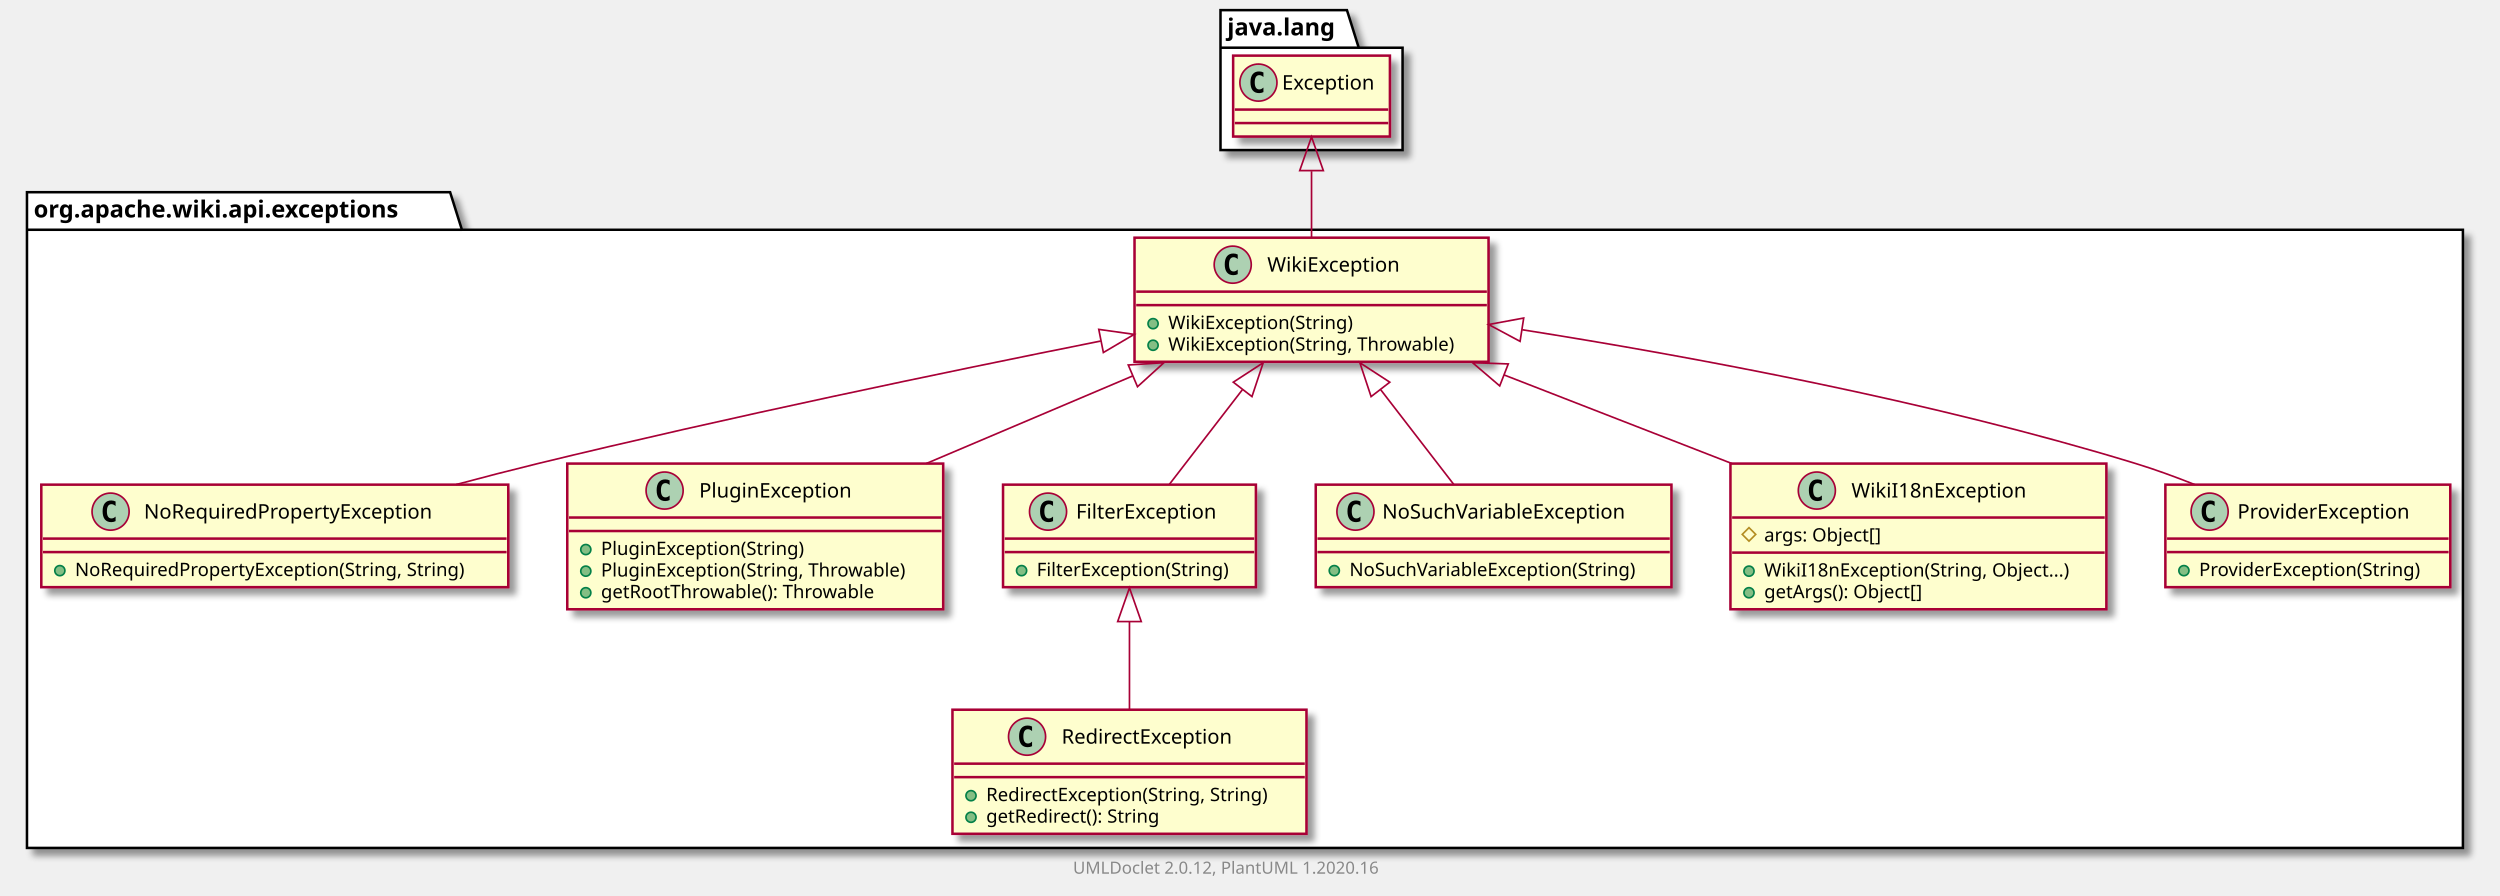
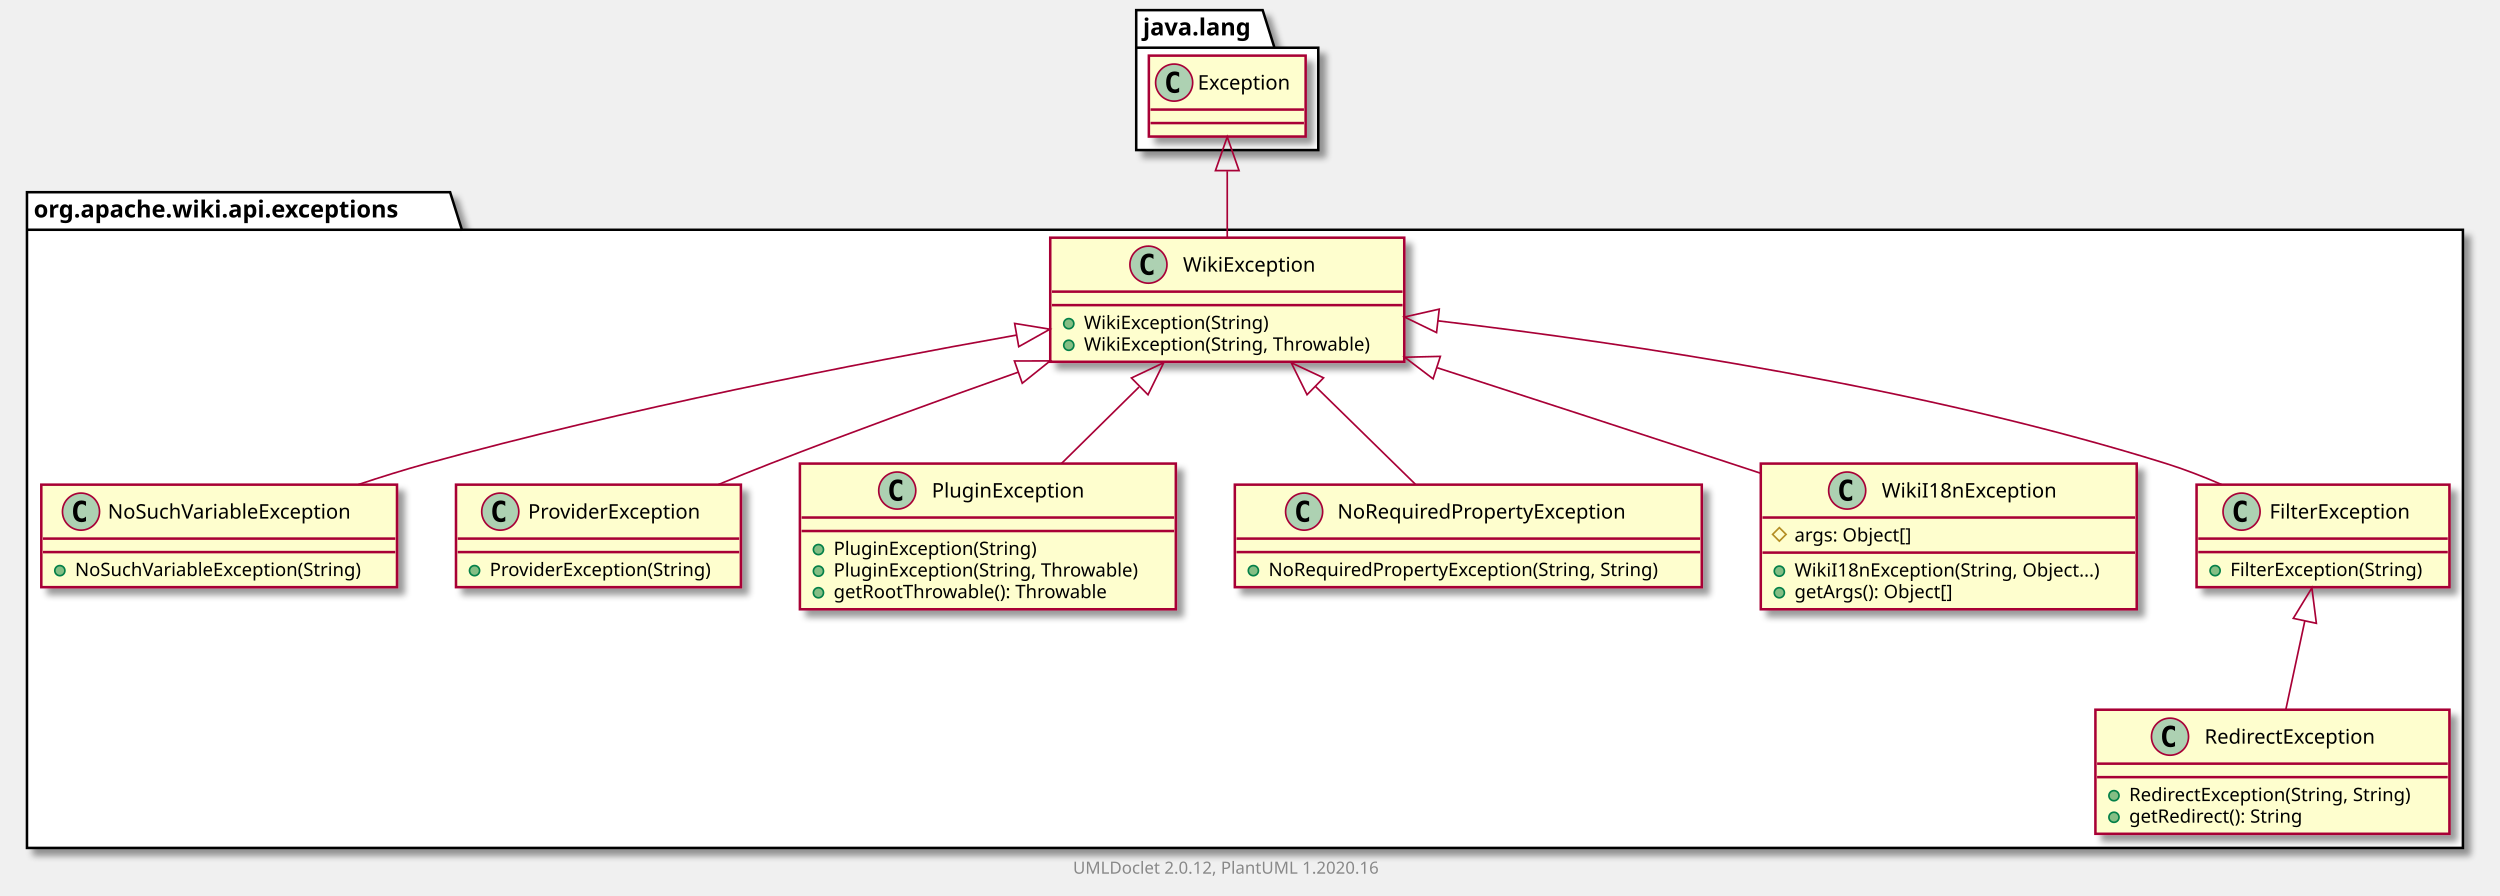
<svg xmlns="http://www.w3.org/2000/svg" xmlns:xlink="http://www.w3.org/1999/xlink" contentScriptType="application/ecmascript" contentStyleType="text/css" height="531px" preserveAspectRatio="none" style="width:1483px;height:531px;" version="1.1" viewBox="0 0 1483 531" width="1483px" zoomAndPan="magnify">
  <defs>
-     <filter height="300%" id="fogzl9zafq8p2" width="300%" x="-1" y="-1">
+     <filter height="300%" id="f1qqiyu8389dva" width="300%" x="-1" y="-1">
      <feGaussianBlur result="blurOut" stdDeviation="2.0" />
      <feColorMatrix in="blurOut" result="blurOut2" type="matrix" values="0 0 0 0 0 0 0 0 0 0 0 0 0 0 0 0 0 0 .4 0" />
      <feOffset dx="4.0" dy="4.0" in="blurOut2" result="blurOut3" />
      <feBlend in="SourceGraphic" in2="blurOut3" mode="normal" />
    </filter>
  </defs>
  <g>
-     <polygon fill="#FFFFFF" filter="url(#fogzl9zafq8p2)" points="16,114,267,114,274,136.297,1461,136.297,1461,503,16,503,16,114" style="stroke: #000000; stroke-width: 1.5;" />
+     <polygon fill="#FFFFFF" filter="url(#f1qqiyu8389dva)" points="16,114,267,114,274,136.297,1461,136.297,1461,503,16,503,16,114" style="stroke: #000000; stroke-width: 1.5;" />
    <line style="stroke: #000000; stroke-width: 1.5;" x1="16" x2="274" y1="136.297" y2="136.297" />
    <text fill="#000000" font-family="sans-serif" font-size="14" font-weight="bold" lengthAdjust="spacingAndGlyphs" textLength="245" x="20" y="128.995">org.apache.wiki.api.exceptions</text>
-     <polygon fill="#FFFFFF" filter="url(#fogzl9zafq8p2)" points="724,6,799,6,806,28.297,832,28.297,832,89,724,89,724,6" style="stroke: #000000; stroke-width: 1.5;" />
-     <line style="stroke: #000000; stroke-width: 1.5;" x1="724" x2="806" y1="28.297" y2="28.297" />
-     <text fill="#000000" font-family="sans-serif" font-size="14" font-weight="bold" lengthAdjust="spacingAndGlyphs" textLength="69" x="728" y="20.995">java.lang</text>
-     <a href="NoRequiredPropertyException.html" target="_top" title="NoRequiredPropertyException.html" xlink:actuate="onRequest" xlink:href="NoRequiredPropertyException.html" xlink:show="new" xlink:title="NoRequiredPropertyException.html" xlink:type="simple">
-       <rect codeLine="3" fill="#FEFECE" filter="url(#fogzl9zafq8p2)" height="60.805" id="org.apache.wiki.api.exceptions.NoRequiredPropertyException" style="stroke: #A80036; stroke-width: 1.5;" width="277" x="24.5" y="287.5" />
-       <ellipse cx="65.6" cy="303.5" fill="#ADD1B2" rx="11" ry="11" style="stroke: #A80036; stroke-width: 1.0;" />
-       <path d="M68.569,309.141 Q67.991,309.438 67.35,309.578 Q66.709,309.734 66.006,309.734 Q63.506,309.734 62.178,308.094 Q60.866,306.438 60.866,303.312 Q60.866,300.188 62.178,298.531 Q63.506,296.875 66.006,296.875 Q66.709,296.875 67.35,297.031 Q68.006,297.188 68.569,297.484 L68.569,300.203 Q67.944,299.625 67.35,299.359 Q66.756,299.078 66.131,299.078 Q64.787,299.078 64.1,300.156 Q63.413,301.219 63.413,303.312 Q63.413,305.406 64.1,306.484 Q64.787,307.547 66.131,307.547 Q66.756,307.547 67.35,307.281 Q67.944,307 68.569,306.422 L68.569,309.141 Z " />
-       <text fill="#000000" font-family="sans-serif" font-size="12" lengthAdjust="spacingAndGlyphs" textLength="187" x="85.4" y="307.654">NoRequiredPropertyException</text>
-       <line style="stroke: #A80036; stroke-width: 1.5;" x1="25.5" x2="300.5" y1="319.5" y2="319.5" />
-       <line style="stroke: #A80036; stroke-width: 1.5;" x1="25.5" x2="300.5" y1="327.5" y2="327.5" />
+     <polygon fill="#FFFFFF" filter="url(#f1qqiyu8389dva)" points="674,6,749,6,756,28.297,782,28.297,782,89,674,89,674,6" style="stroke: #000000; stroke-width: 1.5;" />
+     <line style="stroke: #000000; stroke-width: 1.5;" x1="674" x2="756" y1="28.297" y2="28.297" />
+     <text fill="#000000" font-family="sans-serif" font-size="14" font-weight="bold" lengthAdjust="spacingAndGlyphs" textLength="69" x="678" y="20.995">java.lang</text>
+     <a href="NoSuchVariableException.html" target="_top" title="NoSuchVariableException.html" xlink:actuate="onRequest" xlink:href="NoSuchVariableException.html" xlink:show="new" xlink:title="NoSuchVariableException.html" xlink:type="simple">
+       <rect codeLine="3" fill="#FEFECE" filter="url(#f1qqiyu8389dva)" height="60.805" id="org.apache.wiki.api.exceptions.NoSuchVariableException" style="stroke: #A80036; stroke-width: 1.5;" width="211" x="24.5" y="287.5" />
+       <ellipse cx="48.05" cy="303.5" fill="#ADD1B2" rx="11" ry="11" style="stroke: #A80036; stroke-width: 1.0;" />
+       <path d="M51.019,309.141 Q50.441,309.438 49.8,309.578 Q49.159,309.734 48.456,309.734 Q45.956,309.734 44.628,308.094 Q43.316,306.438 43.316,303.312 Q43.316,300.188 44.628,298.531 Q45.956,296.875 48.456,296.875 Q49.159,296.875 49.8,297.031 Q50.456,297.188 51.019,297.484 L51.019,300.203 Q50.394,299.625 49.8,299.359 Q49.206,299.078 48.581,299.078 Q47.237,299.078 46.55,300.156 Q45.862,301.219 45.862,303.312 Q45.862,305.406 46.55,306.484 Q47.237,307.547 48.581,307.547 Q49.206,307.547 49.8,307.281 Q50.394,307 51.019,306.422 L51.019,309.141 Z " />
+       <text fill="#000000" font-family="sans-serif" font-size="12" lengthAdjust="spacingAndGlyphs" textLength="160" x="63.95" y="307.654">NoSuchVariableException</text>
+       <line style="stroke: #A80036; stroke-width: 1.5;" x1="25.5" x2="234.5" y1="319.5" y2="319.5" />
+       <line style="stroke: #A80036; stroke-width: 1.5;" x1="25.5" x2="234.5" y1="327.5" y2="327.5" />
      <ellipse cx="35.5" cy="338.5" fill="#84BE84" rx="3" ry="3" style="stroke: #038048; stroke-width: 1.0;" />
-       <text fill="#000000" font-family="sans-serif" font-size="11" lengthAdjust="spacingAndGlyphs" textLength="251" x="44.5" y="341.71">NoRequiredPropertyException(String, String)</text>
+       <text fill="#000000" font-family="sans-serif" font-size="11" lengthAdjust="spacingAndGlyphs" textLength="185" x="44.5" y="341.71">NoSuchVariableException(String)</text>
    </a>
    <a href="WikiException.html" target="_top" title="WikiException.html" xlink:actuate="onRequest" xlink:href="WikiException.html" xlink:show="new" xlink:title="WikiException.html" xlink:type="simple">
-       <rect codeLine="7" fill="#FEFECE" filter="url(#fogzl9zafq8p2)" height="73.609" id="org.apache.wiki.api.exceptions.WikiException" style="stroke: #A80036; stroke-width: 1.5;" width="210" x="673" y="141" />
-       <ellipse cx="731.25" cy="157" fill="#ADD1B2" rx="11" ry="11" style="stroke: #A80036; stroke-width: 1.0;" />
-       <path d="M734.219,162.641 Q733.641,162.938 733,163.078 Q732.359,163.234 731.656,163.234 Q729.156,163.234 727.828,161.594 Q726.516,159.938 726.516,156.812 Q726.516,153.688 727.828,152.031 Q729.156,150.375 731.656,150.375 Q732.359,150.375 733,150.531 Q733.656,150.688 734.219,150.984 L734.219,153.703 Q733.594,153.125 733,152.859 Q732.406,152.578 731.781,152.578 Q730.438,152.578 729.75,153.656 Q729.062,154.719 729.062,156.812 Q729.062,158.906 729.75,159.984 Q730.438,161.047 731.781,161.047 Q732.406,161.047 733,160.781 Q733.594,160.5 734.219,159.922 L734.219,162.641 Z " />
-       <text fill="#000000" font-family="sans-serif" font-size="12" lengthAdjust="spacingAndGlyphs" textLength="85" x="751.75" y="161.154">WikiException</text>
-       <line style="stroke: #A80036; stroke-width: 1.5;" x1="674" x2="882" y1="173" y2="173" />
-       <line style="stroke: #A80036; stroke-width: 1.5;" x1="674" x2="882" y1="181" y2="181" />
-       <ellipse cx="684" cy="192" fill="#84BE84" rx="3" ry="3" style="stroke: #038048; stroke-width: 1.0;" />
-       <text fill="#000000" font-family="sans-serif" font-size="11" lengthAdjust="spacingAndGlyphs" textLength="117" x="693" y="195.21">WikiException(String)</text>
-       <ellipse cx="684" cy="204.805" fill="#84BE84" rx="3" ry="3" style="stroke: #038048; stroke-width: 1.0;" />
-       <text fill="#000000" font-family="sans-serif" font-size="11" lengthAdjust="spacingAndGlyphs" textLength="184" x="693" y="208.015">WikiException(String, Throwable)</text>
+       <rect codeLine="7" fill="#FEFECE" filter="url(#f1qqiyu8389dva)" height="73.609" id="org.apache.wiki.api.exceptions.WikiException" style="stroke: #A80036; stroke-width: 1.5;" width="210" x="623" y="141" />
+       <ellipse cx="681.25" cy="157" fill="#ADD1B2" rx="11" ry="11" style="stroke: #A80036; stroke-width: 1.0;" />
+       <path d="M684.219,162.641 Q683.641,162.938 683,163.078 Q682.359,163.234 681.656,163.234 Q679.156,163.234 677.828,161.594 Q676.516,159.938 676.516,156.812 Q676.516,153.688 677.828,152.031 Q679.156,150.375 681.656,150.375 Q682.359,150.375 683,150.531 Q683.656,150.688 684.219,150.984 L684.219,153.703 Q683.594,153.125 683,152.859 Q682.406,152.578 681.781,152.578 Q680.438,152.578 679.75,153.656 Q679.062,154.719 679.062,156.812 Q679.062,158.906 679.75,159.984 Q680.438,161.047 681.781,161.047 Q682.406,161.047 683,160.781 Q683.594,160.5 684.219,159.922 L684.219,162.641 Z " />
+       <text fill="#000000" font-family="sans-serif" font-size="12" lengthAdjust="spacingAndGlyphs" textLength="85" x="701.75" y="161.154">WikiException</text>
+       <line style="stroke: #A80036; stroke-width: 1.5;" x1="624" x2="832" y1="173" y2="173" />
+       <line style="stroke: #A80036; stroke-width: 1.5;" x1="624" x2="832" y1="181" y2="181" />
+       <ellipse cx="634" cy="192" fill="#84BE84" rx="3" ry="3" style="stroke: #038048; stroke-width: 1.0;" />
+       <text fill="#000000" font-family="sans-serif" font-size="11" lengthAdjust="spacingAndGlyphs" textLength="117" x="643" y="195.21">WikiException(String)</text>
+       <ellipse cx="634" cy="204.805" fill="#84BE84" rx="3" ry="3" style="stroke: #038048; stroke-width: 1.0;" />
+       <text fill="#000000" font-family="sans-serif" font-size="11" lengthAdjust="spacingAndGlyphs" textLength="184" x="643" y="208.015">WikiException(String, Throwable)</text>
+     </a>
+     <a href="ProviderException.html" target="_top" title="ProviderException.html" xlink:actuate="onRequest" xlink:href="ProviderException.html" xlink:show="new" xlink:title="ProviderException.html" xlink:type="simple">
+       <rect codeLine="12" fill="#FEFECE" filter="url(#f1qqiyu8389dva)" height="60.805" id="org.apache.wiki.api.exceptions.ProviderException" style="stroke: #A80036; stroke-width: 1.5;" width="169" x="270.5" y="287.5" />
+       <ellipse cx="296.75" cy="303.5" fill="#ADD1B2" rx="11" ry="11" style="stroke: #A80036; stroke-width: 1.0;" />
+       <path d="M299.719,309.141 Q299.141,309.438 298.5,309.578 Q297.859,309.734 297.156,309.734 Q294.656,309.734 293.328,308.094 Q292.016,306.438 292.016,303.312 Q292.016,300.188 293.328,298.531 Q294.656,296.875 297.156,296.875 Q297.859,296.875 298.5,297.031 Q299.156,297.188 299.719,297.484 L299.719,300.203 Q299.094,299.625 298.5,299.359 Q297.906,299.078 297.281,299.078 Q295.938,299.078 295.25,300.156 Q294.562,301.219 294.562,303.312 Q294.562,305.406 295.25,306.484 Q295.938,307.547 297.281,307.547 Q297.906,307.547 298.5,307.281 Q299.094,307 299.719,306.422 L299.719,309.141 Z " />
+       <text fill="#000000" font-family="sans-serif" font-size="12" lengthAdjust="spacingAndGlyphs" textLength="112" x="313.25" y="307.654">ProviderException</text>
+       <line style="stroke: #A80036; stroke-width: 1.5;" x1="271.5" x2="438.5" y1="319.5" y2="319.5" />
+       <line style="stroke: #A80036; stroke-width: 1.5;" x1="271.5" x2="438.5" y1="327.5" y2="327.5" />
+       <ellipse cx="281.5" cy="338.5" fill="#84BE84" rx="3" ry="3" style="stroke: #038048; stroke-width: 1.0;" />
+       <text fill="#000000" font-family="sans-serif" font-size="11" lengthAdjust="spacingAndGlyphs" textLength="143" x="290.5" y="341.71">ProviderException(String)</text>
+     </a>
+     <a href="PluginException.html" target="_top" title="PluginException.html" xlink:actuate="onRequest" xlink:href="PluginException.html" xlink:show="new" xlink:title="PluginException.html" xlink:type="simple">
+       <rect codeLine="16" fill="#FEFECE" filter="url(#f1qqiyu8389dva)" height="86.414" id="org.apache.wiki.api.exceptions.PluginException" style="stroke: #A80036; stroke-width: 1.5;" width="223" x="474.5" y="275" />
+       <ellipse cx="532.25" cy="291" fill="#ADD1B2" rx="11" ry="11" style="stroke: #A80036; stroke-width: 1.0;" />
+       <path d="M535.219,296.641 Q534.641,296.938 534,297.078 Q533.359,297.234 532.656,297.234 Q530.156,297.234 528.828,295.594 Q527.516,293.938 527.516,290.812 Q527.516,287.688 528.828,286.031 Q530.156,284.375 532.656,284.375 Q533.359,284.375 534,284.531 Q534.656,284.688 535.219,284.984 L535.219,287.703 Q534.594,287.125 534,286.859 Q533.406,286.578 532.781,286.578 Q531.438,286.578 530.75,287.656 Q530.062,288.719 530.062,290.812 Q530.062,292.906 530.75,293.984 Q531.438,295.047 532.781,295.047 Q533.406,295.047 534,294.781 Q534.594,294.5 535.219,293.922 L535.219,296.641 Z " />
+       <text fill="#000000" font-family="sans-serif" font-size="12" lengthAdjust="spacingAndGlyphs" textLength="99" x="552.75" y="295.154">PluginException</text>
+       <line style="stroke: #A80036; stroke-width: 1.5;" x1="475.5" x2="696.5" y1="307" y2="307" />
+       <line style="stroke: #A80036; stroke-width: 1.5;" x1="475.5" x2="696.5" y1="315" y2="315" />
+       <ellipse cx="485.5" cy="326" fill="#84BE84" rx="3" ry="3" style="stroke: #038048; stroke-width: 1.0;" />
+       <text fill="#000000" font-family="sans-serif" font-size="11" lengthAdjust="spacingAndGlyphs" textLength="130" x="494.5" y="329.21">PluginException(String)</text>
+       <ellipse cx="485.5" cy="338.805" fill="#84BE84" rx="3" ry="3" style="stroke: #038048; stroke-width: 1.0;" />
+       <text fill="#000000" font-family="sans-serif" font-size="11" lengthAdjust="spacingAndGlyphs" textLength="197" x="494.5" y="342.015">PluginException(String, Throwable)</text>
+       <ellipse cx="485.5" cy="351.609" fill="#84BE84" rx="3" ry="3" style="stroke: #038048; stroke-width: 1.0;" />
+       <text fill="#000000" font-family="sans-serif" font-size="11" lengthAdjust="spacingAndGlyphs" textLength="177" x="494.5" y="354.82">getRootThrowable(): Throwable</text>
+     </a>
+     <a href="NoRequiredPropertyException.html" target="_top" title="NoRequiredPropertyException.html" xlink:actuate="onRequest" xlink:href="NoRequiredPropertyException.html" xlink:show="new" xlink:title="NoRequiredPropertyException.html" xlink:type="simple">
+       <rect codeLine="22" fill="#FEFECE" filter="url(#f1qqiyu8389dva)" height="60.805" id="org.apache.wiki.api.exceptions.NoRequiredPropertyException" style="stroke: #A80036; stroke-width: 1.5;" width="277" x="732.5" y="287.5" />
+       <ellipse cx="773.6" cy="303.5" fill="#ADD1B2" rx="11" ry="11" style="stroke: #A80036; stroke-width: 1.0;" />
+       <path d="M776.569,309.141 Q775.991,309.438 775.35,309.578 Q774.709,309.734 774.006,309.734 Q771.506,309.734 770.178,308.094 Q768.866,306.438 768.866,303.312 Q768.866,300.188 770.178,298.531 Q771.506,296.875 774.006,296.875 Q774.709,296.875 775.35,297.031 Q776.006,297.188 776.569,297.484 L776.569,300.203 Q775.944,299.625 775.35,299.359 Q774.756,299.078 774.131,299.078 Q772.788,299.078 772.1,300.156 Q771.413,301.219 771.413,303.312 Q771.413,305.406 772.1,306.484 Q772.788,307.547 774.131,307.547 Q774.756,307.547 775.35,307.281 Q775.944,307 776.569,306.422 L776.569,309.141 Z " />
+       <text fill="#000000" font-family="sans-serif" font-size="12" lengthAdjust="spacingAndGlyphs" textLength="187" x="793.4" y="307.654">NoRequiredPropertyException</text>
+       <line style="stroke: #A80036; stroke-width: 1.5;" x1="733.5" x2="1008.5" y1="319.5" y2="319.5" />
+       <line style="stroke: #A80036; stroke-width: 1.5;" x1="733.5" x2="1008.5" y1="327.5" y2="327.5" />
+       <ellipse cx="743.5" cy="338.5" fill="#84BE84" rx="3" ry="3" style="stroke: #038048; stroke-width: 1.0;" />
+       <text fill="#000000" font-family="sans-serif" font-size="11" lengthAdjust="spacingAndGlyphs" textLength="251" x="752.5" y="341.71">NoRequiredPropertyException(String, String)</text>
+     </a>
+     <a href="WikiI18nException.html" target="_top" title="WikiI18nException.html" xlink:actuate="onRequest" xlink:href="WikiI18nException.html" xlink:show="new" xlink:title="WikiI18nException.html" xlink:type="simple">
+       <rect codeLine="26" fill="#FEFECE" filter="url(#f1qqiyu8389dva)" height="86.414" id="org.apache.wiki.api.exceptions.WikiI18nException" style="stroke: #A80036; stroke-width: 1.5;" width="223" x="1044.5" y="275" />
+       <ellipse cx="1095.75" cy="291" fill="#ADD1B2" rx="11" ry="11" style="stroke: #A80036; stroke-width: 1.0;" />
+       <path d="M1098.719,296.641 Q1098.141,296.938 1097.5,297.078 Q1096.859,297.234 1096.156,297.234 Q1093.656,297.234 1092.328,295.594 Q1091.016,293.938 1091.016,290.812 Q1091.016,287.688 1092.328,286.031 Q1093.656,284.375 1096.156,284.375 Q1096.859,284.375 1097.5,284.531 Q1098.156,284.688 1098.719,284.984 L1098.719,287.703 Q1098.094,287.125 1097.5,286.859 Q1096.906,286.578 1096.281,286.578 Q1094.938,286.578 1094.25,287.656 Q1093.562,288.719 1093.562,290.812 Q1093.562,292.906 1094.25,293.984 Q1094.938,295.047 1096.281,295.047 Q1096.906,295.047 1097.5,294.781 Q1098.094,294.5 1098.719,293.922 L1098.719,296.641 Z " />
+       <text fill="#000000" font-family="sans-serif" font-size="12" lengthAdjust="spacingAndGlyphs" textLength="112" x="1116.25" y="295.154">WikiI18nException</text>
+       <line style="stroke: #A80036; stroke-width: 1.5;" x1="1045.5" x2="1266.5" y1="307" y2="307" />
+       <polygon fill="none" points="1055.5,313,1059.5,317,1055.5,321,1051.5,317" style="stroke: #B38D22; stroke-width: 1.0;" />
+       <text fill="#000000" font-family="sans-serif" font-size="11" lengthAdjust="spacingAndGlyphs" textLength="78" x="1064.5" y="321.21">args: Object[]</text>
+       <line style="stroke: #A80036; stroke-width: 1.5;" x1="1045.5" x2="1266.5" y1="327.805" y2="327.805" />
+       <ellipse cx="1055.5" cy="338.805" fill="#84BE84" rx="3" ry="3" style="stroke: #038048; stroke-width: 1.0;" />
+       <text fill="#000000" font-family="sans-serif" font-size="11" lengthAdjust="spacingAndGlyphs" textLength="197" x="1064.5" y="342.015">WikiI18nException(String, Object...)</text>
+       <ellipse cx="1055.5" cy="351.609" fill="#84BE84" rx="3" ry="3" style="stroke: #038048; stroke-width: 1.0;" />
+       <text fill="#000000" font-family="sans-serif" font-size="11" lengthAdjust="spacingAndGlyphs" textLength="104" x="1064.5" y="354.82">getArgs(): Object[]</text>
+     </a>
+     <a href="FilterException.html" target="_top" title="FilterException.html" xlink:actuate="onRequest" xlink:href="FilterException.html" xlink:show="new" xlink:title="FilterException.html" xlink:type="simple">
+       <rect codeLine="32" fill="#FEFECE" filter="url(#f1qqiyu8389dva)" height="60.805" id="org.apache.wiki.api.exceptions.FilterException" style="stroke: #A80036; stroke-width: 1.5;" width="150" x="1303" y="287.5" />
+       <ellipse cx="1329.7" cy="303.5" fill="#ADD1B2" rx="11" ry="11" style="stroke: #A80036; stroke-width: 1.0;" />
+       <path d="M1332.669,309.141 Q1332.091,309.438 1331.45,309.578 Q1330.809,309.734 1330.106,309.734 Q1327.606,309.734 1326.278,308.094 Q1324.966,306.438 1324.966,303.312 Q1324.966,300.188 1326.278,298.531 Q1327.606,296.875 1330.106,296.875 Q1330.809,296.875 1331.45,297.031 Q1332.106,297.188 1332.669,297.484 L1332.669,300.203 Q1332.044,299.625 1331.45,299.359 Q1330.856,299.078 1330.231,299.078 Q1328.888,299.078 1328.2,300.156 Q1327.513,301.219 1327.513,303.312 Q1327.513,305.406 1328.2,306.484 Q1328.888,307.547 1330.231,307.547 Q1330.856,307.547 1331.45,307.281 Q1332.044,307 1332.669,306.422 L1332.669,309.141 Z " />
+       <text fill="#000000" font-family="sans-serif" font-size="12" lengthAdjust="spacingAndGlyphs" textLength="92" x="1346.3" y="307.654">FilterException</text>
+       <line style="stroke: #A80036; stroke-width: 1.5;" x1="1304" x2="1452" y1="319.5" y2="319.5" />
+       <line style="stroke: #A80036; stroke-width: 1.5;" x1="1304" x2="1452" y1="327.5" y2="327.5" />
+       <ellipse cx="1314" cy="338.5" fill="#84BE84" rx="3" ry="3" style="stroke: #038048; stroke-width: 1.0;" />
+       <text fill="#000000" font-family="sans-serif" font-size="11" lengthAdjust="spacingAndGlyphs" textLength="124" x="1323" y="341.71">FilterException(String)</text>
    </a>
    <a href="RedirectException.html" target="_top" title="RedirectException.html" xlink:actuate="onRequest" xlink:href="RedirectException.html" xlink:show="new" xlink:title="RedirectException.html" xlink:type="simple">
-       <rect codeLine="12" fill="#FEFECE" filter="url(#fogzl9zafq8p2)" height="73.609" id="org.apache.wiki.api.exceptions.RedirectException" style="stroke: #A80036; stroke-width: 1.5;" width="210" x="565" y="421" />
-       <ellipse cx="609.25" cy="437" fill="#ADD1B2" rx="11" ry="11" style="stroke: #A80036; stroke-width: 1.0;" />
-       <path d="M612.219,442.641 Q611.641,442.938 611,443.078 Q610.359,443.234 609.656,443.234 Q607.156,443.234 605.828,441.594 Q604.516,439.938 604.516,436.812 Q604.516,433.688 605.828,432.031 Q607.156,430.375 609.656,430.375 Q610.359,430.375 611,430.531 Q611.656,430.688 612.219,430.984 L612.219,433.703 Q611.594,433.125 611,432.859 Q610.406,432.578 609.781,432.578 Q608.438,432.578 607.75,433.656 Q607.062,434.719 607.062,436.812 Q607.062,438.906 607.75,439.984 Q608.438,441.047 609.781,441.047 Q610.406,441.047 611,440.781 Q611.594,440.5 612.219,439.922 L612.219,442.641 Z " />
-       <text fill="#000000" font-family="sans-serif" font-size="12" lengthAdjust="spacingAndGlyphs" textLength="113" x="629.75" y="441.154">RedirectException</text>
-       <line style="stroke: #A80036; stroke-width: 1.5;" x1="566" x2="774" y1="453" y2="453" />
-       <line style="stroke: #A80036; stroke-width: 1.5;" x1="566" x2="774" y1="461" y2="461" />
-       <ellipse cx="576" cy="472" fill="#84BE84" rx="3" ry="3" style="stroke: #038048; stroke-width: 1.0;" />
-       <text fill="#000000" font-family="sans-serif" font-size="11" lengthAdjust="spacingAndGlyphs" textLength="184" x="585" y="475.21">RedirectException(String, String)</text>
-       <ellipse cx="576" cy="484.805" fill="#84BE84" rx="3" ry="3" style="stroke: #038048; stroke-width: 1.0;" />
-       <text fill="#000000" font-family="sans-serif" font-size="11" lengthAdjust="spacingAndGlyphs" textLength="114" x="585" y="488.015">getRedirect(): String</text>
+       <rect codeLine="36" fill="#FEFECE" filter="url(#f1qqiyu8389dva)" height="73.609" id="org.apache.wiki.api.exceptions.RedirectException" style="stroke: #A80036; stroke-width: 1.5;" width="210" x="1243" y="421" />
+       <ellipse cx="1287.25" cy="437" fill="#ADD1B2" rx="11" ry="11" style="stroke: #A80036; stroke-width: 1.0;" />
+       <path d="M1290.219,442.641 Q1289.641,442.938 1289,443.078 Q1288.359,443.234 1287.656,443.234 Q1285.156,443.234 1283.828,441.594 Q1282.516,439.938 1282.516,436.812 Q1282.516,433.688 1283.828,432.031 Q1285.156,430.375 1287.656,430.375 Q1288.359,430.375 1289,430.531 Q1289.656,430.688 1290.219,430.984 L1290.219,433.703 Q1289.594,433.125 1289,432.859 Q1288.406,432.578 1287.781,432.578 Q1286.438,432.578 1285.75,433.656 Q1285.062,434.719 1285.062,436.812 Q1285.062,438.906 1285.75,439.984 Q1286.438,441.047 1287.781,441.047 Q1288.406,441.047 1289,440.781 Q1289.594,440.5 1290.219,439.922 L1290.219,442.641 Z " />
+       <text fill="#000000" font-family="sans-serif" font-size="12" lengthAdjust="spacingAndGlyphs" textLength="113" x="1307.75" y="441.154">RedirectException</text>
+       <line style="stroke: #A80036; stroke-width: 1.5;" x1="1244" x2="1452" y1="453" y2="453" />
+       <line style="stroke: #A80036; stroke-width: 1.5;" x1="1244" x2="1452" y1="461" y2="461" />
+       <ellipse cx="1254" cy="472" fill="#84BE84" rx="3" ry="3" style="stroke: #038048; stroke-width: 1.0;" />
+       <text fill="#000000" font-family="sans-serif" font-size="11" lengthAdjust="spacingAndGlyphs" textLength="184" x="1263" y="475.21">RedirectException(String, String)</text>
+       <ellipse cx="1254" cy="484.805" fill="#84BE84" rx="3" ry="3" style="stroke: #038048; stroke-width: 1.0;" />
+       <text fill="#000000" font-family="sans-serif" font-size="11" lengthAdjust="spacingAndGlyphs" textLength="114" x="1263" y="488.015">getRedirect(): String</text>
    </a>
-     <a href="PluginException.html" target="_top" title="PluginException.html" xlink:actuate="onRequest" xlink:href="PluginException.html" xlink:show="new" xlink:title="PluginException.html" xlink:type="simple">
-       <rect codeLine="17" fill="#FEFECE" filter="url(#fogzl9zafq8p2)" height="86.414" id="org.apache.wiki.api.exceptions.PluginException" style="stroke: #A80036; stroke-width: 1.5;" width="223" x="336.5" y="275" />
-       <ellipse cx="394.25" cy="291" fill="#ADD1B2" rx="11" ry="11" style="stroke: #A80036; stroke-width: 1.0;" />
-       <path d="M397.219,296.641 Q396.641,296.938 396,297.078 Q395.359,297.234 394.656,297.234 Q392.156,297.234 390.828,295.594 Q389.516,293.938 389.516,290.812 Q389.516,287.688 390.828,286.031 Q392.156,284.375 394.656,284.375 Q395.359,284.375 396,284.531 Q396.656,284.688 397.219,284.984 L397.219,287.703 Q396.594,287.125 396,286.859 Q395.406,286.578 394.781,286.578 Q393.438,286.578 392.75,287.656 Q392.062,288.719 392.062,290.812 Q392.062,292.906 392.75,293.984 Q393.438,295.047 394.781,295.047 Q395.406,295.047 396,294.781 Q396.594,294.5 397.219,293.922 L397.219,296.641 Z " />
-       <text fill="#000000" font-family="sans-serif" font-size="12" lengthAdjust="spacingAndGlyphs" textLength="99" x="414.75" y="295.154">PluginException</text>
-       <line style="stroke: #A80036; stroke-width: 1.5;" x1="337.5" x2="558.5" y1="307" y2="307" />
-       <line style="stroke: #A80036; stroke-width: 1.5;" x1="337.5" x2="558.5" y1="315" y2="315" />
-       <ellipse cx="347.5" cy="326" fill="#84BE84" rx="3" ry="3" style="stroke: #038048; stroke-width: 1.0;" />
-       <text fill="#000000" font-family="sans-serif" font-size="11" lengthAdjust="spacingAndGlyphs" textLength="130" x="356.5" y="329.21">PluginException(String)</text>
-       <ellipse cx="347.5" cy="338.805" fill="#84BE84" rx="3" ry="3" style="stroke: #038048; stroke-width: 1.0;" />
-       <text fill="#000000" font-family="sans-serif" font-size="11" lengthAdjust="spacingAndGlyphs" textLength="197" x="356.5" y="342.015">PluginException(String, Throwable)</text>
-       <ellipse cx="347.5" cy="351.609" fill="#84BE84" rx="3" ry="3" style="stroke: #038048; stroke-width: 1.0;" />
-       <text fill="#000000" font-family="sans-serif" font-size="11" lengthAdjust="spacingAndGlyphs" textLength="177" x="356.5" y="354.82">getRootThrowable(): Throwable</text>
-     </a>
-     <a href="FilterException.html" target="_top" title="FilterException.html" xlink:actuate="onRequest" xlink:href="FilterException.html" xlink:show="new" xlink:title="FilterException.html" xlink:type="simple">
-       <rect codeLine="23" fill="#FEFECE" filter="url(#fogzl9zafq8p2)" height="60.805" id="org.apache.wiki.api.exceptions.FilterException" style="stroke: #A80036; stroke-width: 1.5;" width="150" x="595" y="287.5" />
-       <ellipse cx="621.7" cy="303.5" fill="#ADD1B2" rx="11" ry="11" style="stroke: #A80036; stroke-width: 1.0;" />
-       <path d="M624.669,309.141 Q624.091,309.438 623.45,309.578 Q622.809,309.734 622.106,309.734 Q619.606,309.734 618.278,308.094 Q616.966,306.438 616.966,303.312 Q616.966,300.188 618.278,298.531 Q619.606,296.875 622.106,296.875 Q622.809,296.875 623.45,297.031 Q624.106,297.188 624.669,297.484 L624.669,300.203 Q624.044,299.625 623.45,299.359 Q622.856,299.078 622.231,299.078 Q620.888,299.078 620.2,300.156 Q619.513,301.219 619.513,303.312 Q619.513,305.406 620.2,306.484 Q620.888,307.547 622.231,307.547 Q622.856,307.547 623.45,307.281 Q624.044,307 624.669,306.422 L624.669,309.141 Z " />
-       <text fill="#000000" font-family="sans-serif" font-size="12" lengthAdjust="spacingAndGlyphs" textLength="92" x="638.3" y="307.654">FilterException</text>
-       <line style="stroke: #A80036; stroke-width: 1.5;" x1="596" x2="744" y1="319.5" y2="319.5" />
-       <line style="stroke: #A80036; stroke-width: 1.5;" x1="596" x2="744" y1="327.5" y2="327.5" />
-       <ellipse cx="606" cy="338.5" fill="#84BE84" rx="3" ry="3" style="stroke: #038048; stroke-width: 1.0;" />
-       <text fill="#000000" font-family="sans-serif" font-size="11" lengthAdjust="spacingAndGlyphs" textLength="124" x="615" y="341.71">FilterException(String)</text>
-     </a>
-     <a href="NoSuchVariableException.html" target="_top" title="NoSuchVariableException.html" xlink:actuate="onRequest" xlink:href="NoSuchVariableException.html" xlink:show="new" xlink:title="NoSuchVariableException.html" xlink:type="simple">
-       <rect codeLine="27" fill="#FEFECE" filter="url(#fogzl9zafq8p2)" height="60.805" id="org.apache.wiki.api.exceptions.NoSuchVariableException" style="stroke: #A80036; stroke-width: 1.5;" width="211" x="780.5" y="287.5" />
-       <ellipse cx="804.05" cy="303.5" fill="#ADD1B2" rx="11" ry="11" style="stroke: #A80036; stroke-width: 1.0;" />
-       <path d="M807.019,309.141 Q806.441,309.438 805.8,309.578 Q805.159,309.734 804.456,309.734 Q801.956,309.734 800.628,308.094 Q799.316,306.438 799.316,303.312 Q799.316,300.188 800.628,298.531 Q801.956,296.875 804.456,296.875 Q805.159,296.875 805.8,297.031 Q806.456,297.188 807.019,297.484 L807.019,300.203 Q806.394,299.625 805.8,299.359 Q805.206,299.078 804.581,299.078 Q803.237,299.078 802.55,300.156 Q801.862,301.219 801.862,303.312 Q801.862,305.406 802.55,306.484 Q803.237,307.547 804.581,307.547 Q805.206,307.547 805.8,307.281 Q806.394,307 807.019,306.422 L807.019,309.141 Z " />
-       <text fill="#000000" font-family="sans-serif" font-size="12" lengthAdjust="spacingAndGlyphs" textLength="160" x="819.95" y="307.654">NoSuchVariableException</text>
-       <line style="stroke: #A80036; stroke-width: 1.5;" x1="781.5" x2="990.5" y1="319.5" y2="319.5" />
-       <line style="stroke: #A80036; stroke-width: 1.5;" x1="781.5" x2="990.5" y1="327.5" y2="327.5" />
-       <ellipse cx="791.5" cy="338.5" fill="#84BE84" rx="3" ry="3" style="stroke: #038048; stroke-width: 1.0;" />
-       <text fill="#000000" font-family="sans-serif" font-size="11" lengthAdjust="spacingAndGlyphs" textLength="185" x="800.5" y="341.71">NoSuchVariableException(String)</text>
-     </a>
-     <a href="WikiI18nException.html" target="_top" title="WikiI18nException.html" xlink:actuate="onRequest" xlink:href="WikiI18nException.html" xlink:show="new" xlink:title="WikiI18nException.html" xlink:type="simple">
-       <rect codeLine="31" fill="#FEFECE" filter="url(#fogzl9zafq8p2)" height="86.414" id="org.apache.wiki.api.exceptions.WikiI18nException" style="stroke: #A80036; stroke-width: 1.5;" width="223" x="1026.5" y="275" />
-       <ellipse cx="1077.75" cy="291" fill="#ADD1B2" rx="11" ry="11" style="stroke: #A80036; stroke-width: 1.0;" />
-       <path d="M1080.719,296.641 Q1080.141,296.938 1079.5,297.078 Q1078.859,297.234 1078.156,297.234 Q1075.656,297.234 1074.328,295.594 Q1073.016,293.938 1073.016,290.812 Q1073.016,287.688 1074.328,286.031 Q1075.656,284.375 1078.156,284.375 Q1078.859,284.375 1079.5,284.531 Q1080.156,284.688 1080.719,284.984 L1080.719,287.703 Q1080.094,287.125 1079.5,286.859 Q1078.906,286.578 1078.281,286.578 Q1076.938,286.578 1076.25,287.656 Q1075.562,288.719 1075.562,290.812 Q1075.562,292.906 1076.25,293.984 Q1076.938,295.047 1078.281,295.047 Q1078.906,295.047 1079.5,294.781 Q1080.094,294.5 1080.719,293.922 L1080.719,296.641 Z " />
-       <text fill="#000000" font-family="sans-serif" font-size="12" lengthAdjust="spacingAndGlyphs" textLength="112" x="1098.25" y="295.154">WikiI18nException</text>
-       <line style="stroke: #A80036; stroke-width: 1.5;" x1="1027.5" x2="1248.5" y1="307" y2="307" />
-       <polygon fill="none" points="1037.5,313,1041.5,317,1037.5,321,1033.5,317" style="stroke: #B38D22; stroke-width: 1.0;" />
-       <text fill="#000000" font-family="sans-serif" font-size="11" lengthAdjust="spacingAndGlyphs" textLength="78" x="1046.5" y="321.21">args: Object[]</text>
-       <line style="stroke: #A80036; stroke-width: 1.5;" x1="1027.5" x2="1248.5" y1="327.805" y2="327.805" />
-       <ellipse cx="1037.5" cy="338.805" fill="#84BE84" rx="3" ry="3" style="stroke: #038048; stroke-width: 1.0;" />
-       <text fill="#000000" font-family="sans-serif" font-size="11" lengthAdjust="spacingAndGlyphs" textLength="197" x="1046.5" y="342.015">WikiI18nException(String, Object...)</text>
-       <ellipse cx="1037.5" cy="351.609" fill="#84BE84" rx="3" ry="3" style="stroke: #038048; stroke-width: 1.0;" />
-       <text fill="#000000" font-family="sans-serif" font-size="11" lengthAdjust="spacingAndGlyphs" textLength="104" x="1046.5" y="354.82">getArgs(): Object[]</text>
-     </a>
-     <a href="ProviderException.html" target="_top" title="ProviderException.html" xlink:actuate="onRequest" xlink:href="ProviderException.html" xlink:show="new" xlink:title="ProviderException.html" xlink:type="simple">
-       <rect codeLine="37" fill="#FEFECE" filter="url(#fogzl9zafq8p2)" height="60.805" id="org.apache.wiki.api.exceptions.ProviderException" style="stroke: #A80036; stroke-width: 1.5;" width="169" x="1284.5" y="287.5" />
-       <ellipse cx="1310.75" cy="303.5" fill="#ADD1B2" rx="11" ry="11" style="stroke: #A80036; stroke-width: 1.0;" />
-       <path d="M1313.719,309.141 Q1313.141,309.438 1312.5,309.578 Q1311.859,309.734 1311.156,309.734 Q1308.656,309.734 1307.328,308.094 Q1306.016,306.438 1306.016,303.312 Q1306.016,300.188 1307.328,298.531 Q1308.656,296.875 1311.156,296.875 Q1311.859,296.875 1312.5,297.031 Q1313.156,297.188 1313.719,297.484 L1313.719,300.203 Q1313.094,299.625 1312.5,299.359 Q1311.906,299.078 1311.281,299.078 Q1309.938,299.078 1309.25,300.156 Q1308.562,301.219 1308.562,303.312 Q1308.562,305.406 1309.25,306.484 Q1309.938,307.547 1311.281,307.547 Q1311.906,307.547 1312.5,307.281 Q1313.094,307 1313.719,306.422 L1313.719,309.141 Z " />
-       <text fill="#000000" font-family="sans-serif" font-size="12" lengthAdjust="spacingAndGlyphs" textLength="112" x="1327.25" y="307.654">ProviderException</text>
-       <line style="stroke: #A80036; stroke-width: 1.5;" x1="1285.5" x2="1452.5" y1="319.5" y2="319.5" />
-       <line style="stroke: #A80036; stroke-width: 1.5;" x1="1285.5" x2="1452.5" y1="327.5" y2="327.5" />
-       <ellipse cx="1295.5" cy="338.5" fill="#84BE84" rx="3" ry="3" style="stroke: #038048; stroke-width: 1.0;" />
-       <text fill="#000000" font-family="sans-serif" font-size="11" lengthAdjust="spacingAndGlyphs" textLength="143" x="1304.5" y="341.71">ProviderException(String)</text>
-     </a>
-     <rect codeLine="52" fill="#FEFECE" filter="url(#fogzl9zafq8p2)" height="48" id="java.lang.Exception" style="stroke: #A80036; stroke-width: 1.5;" width="93" x="731.5" y="33" />
-     <ellipse cx="746.5" cy="49" fill="#ADD1B2" rx="11" ry="11" style="stroke: #A80036; stroke-width: 1.0;" />
-     <path d="M749.469,54.641 Q748.891,54.938 748.25,55.078 Q747.609,55.234 746.906,55.234 Q744.406,55.234 743.078,53.594 Q741.766,51.938 741.766,48.812 Q741.766,45.688 743.078,44.031 Q744.406,42.375 746.906,42.375 Q747.609,42.375 748.25,42.531 Q748.906,42.688 749.469,42.984 L749.469,45.703 Q748.844,45.125 748.25,44.859 Q747.656,44.578 747.031,44.578 Q745.688,44.578 745,45.656 Q744.312,46.719 744.312,48.812 Q744.312,50.906 745,51.984 Q745.688,53.047 747.031,53.047 Q747.656,53.047 748.25,52.781 Q748.844,52.5 749.469,51.922 L749.469,54.641 Z " />
-     <text fill="#000000" font-family="sans-serif" font-size="12" lengthAdjust="spacingAndGlyphs" textLength="61" x="760.5" y="53.154">Exception</text>
-     <line style="stroke: #A80036; stroke-width: 1.5;" x1="732.5" x2="823.5" y1="65" y2="65" />
-     <line style="stroke: #A80036; stroke-width: 1.5;" x1="732.5" x2="823.5" y1="73" y2="73" />
-     <path codeLine="41" d="M653.004,202.283 C560.448,220.781 431.438,247.65 319,275 C303.304,278.818 286.789,283.09 270.614,287.42 " fill="none" id="org.apache.wiki.api.exceptions.WikiException-backto-org.apache.wiki.api.exceptions.NoRequiredPropertyException" style="stroke: #A80036; stroke-width: 1.0;" />
-     <polygon fill="none" points="651.787,195.388,672.769,198.35,654.52,209.119,651.787,195.388" style="stroke: #A80036; stroke-width: 1.0;" />
-     <path codeLine="42" d="M778,101.553 C778,114.514 778,128.527 778,140.972 " fill="none" id="java.lang.Exception-backto-org.apache.wiki.api.exceptions.WikiException" style="stroke: #A80036; stroke-width: 1.0;" />
-     <polygon fill="none" points="771,101.195,778,81.195,785,101.195,771,101.195" style="stroke: #A80036; stroke-width: 1.0;" />
-     <path codeLine="43" d="M670,368.911 C670,386.103 670,404.959 670,420.879 " fill="none" id="org.apache.wiki.api.exceptions.FilterException-backto-org.apache.wiki.api.exceptions.RedirectException" style="stroke: #A80036; stroke-width: 1.0;" />
-     <polygon fill="none" points="663,368.724,670,348.724,677,368.724,663,368.724" style="stroke: #A80036; stroke-width: 1.0;" />
-     <path codeLine="44" d="M671.913,223.007 C632.653,239.662 588.271,258.491 549.434,274.967 " fill="none" id="org.apache.wiki.api.exceptions.WikiException-backto-org.apache.wiki.api.exceptions.PluginException" style="stroke: #A80036; stroke-width: 1.0;" />
-     <polygon fill="none" points="669.287,216.517,690.432,215.15,674.755,229.405,669.287,216.517" style="stroke: #A80036; stroke-width: 1.0;" />
-     <path codeLine="45" d="M736.953,231.208 C722.329,250.166 706.358,270.869 693.683,287.299 " fill="none" id="org.apache.wiki.api.exceptions.WikiException-backto-org.apache.wiki.api.exceptions.FilterException" style="stroke: #A80036; stroke-width: 1.0;" />
-     <polygon fill="none" points="731.583,226.71,749.341,215.15,742.668,235.261,731.583,226.71" style="stroke: #A80036; stroke-width: 1.0;" />
-     <path codeLine="46" d="M819.047,231.208 C833.671,250.166 849.642,270.869 862.317,287.299 " fill="none" id="org.apache.wiki.api.exceptions.WikiException-backto-org.apache.wiki.api.exceptions.NoSuchVariableException" style="stroke: #A80036; stroke-width: 1.0;" />
-     <polygon fill="none" points="813.332,235.261,806.659,215.15,824.417,226.71,813.332,235.261" style="stroke: #A80036; stroke-width: 1.0;" />
-     <path codeLine="47" d="M892.277,222.441 C935.462,239.235 984.497,258.304 1027.344,274.967 " fill="none" id="org.apache.wiki.api.exceptions.WikiException-backto-org.apache.wiki.api.exceptions.WikiI18nException" style="stroke: #A80036; stroke-width: 1.0;" />
-     <polygon fill="none" points="889.631,228.923,873.528,215.15,894.706,215.875,889.631,228.923" style="stroke: #A80036; stroke-width: 1.0;" />
-     <path codeLine="48" d="M903.023,195.618 C1002.864,211.396 1145.649,237.808 1267,275 C1278.484,278.519 1290.44,282.884 1301.953,287.47 " fill="none" id="org.apache.wiki.api.exceptions.WikiException-backto-org.apache.wiki.api.exceptions.ProviderException" style="stroke: #A80036; stroke-width: 1.0;" />
-     <polygon fill="none" points="901.707,202.498,883.02,192.508,903.858,188.664,901.707,202.498" style="stroke: #A80036; stroke-width: 1.0;" />
+     <rect codeLine="52" fill="#FEFECE" filter="url(#f1qqiyu8389dva)" height="48" id="java.lang.Exception" style="stroke: #A80036; stroke-width: 1.5;" width="93" x="681.5" y="33" />
+     <ellipse cx="696.5" cy="49" fill="#ADD1B2" rx="11" ry="11" style="stroke: #A80036; stroke-width: 1.0;" />
+     <path d="M699.469,54.641 Q698.891,54.938 698.25,55.078 Q697.609,55.234 696.906,55.234 Q694.406,55.234 693.078,53.594 Q691.766,51.938 691.766,48.812 Q691.766,45.688 693.078,44.031 Q694.406,42.375 696.906,42.375 Q697.609,42.375 698.25,42.531 Q698.906,42.688 699.469,42.984 L699.469,45.703 Q698.844,45.125 698.25,44.859 Q697.656,44.578 697.031,44.578 Q695.688,44.578 695,45.656 Q694.312,46.719 694.312,48.812 Q694.312,50.906 695,51.984 Q695.688,53.047 697.031,53.047 Q697.656,53.047 698.25,52.781 Q698.844,52.5 699.469,51.922 L699.469,54.641 Z " />
+     <text fill="#000000" font-family="sans-serif" font-size="12" lengthAdjust="spacingAndGlyphs" textLength="61" x="710.5" y="53.154">Exception</text>
+     <line style="stroke: #A80036; stroke-width: 1.5;" x1="682.5" x2="773.5" y1="65" y2="65" />
+     <line style="stroke: #A80036; stroke-width: 1.5;" x1="682.5" x2="773.5" y1="73" y2="73" />
+     <path codeLine="41" d="M602.844,198.797 C506.426,215.961 370.23,242.697 253,275 C239.806,278.636 225.978,282.954 212.554,287.431 " fill="none" id="org.apache.wiki.api.exceptions.WikiException-backto-org.apache.wiki.api.exceptions.NoSuchVariableException" style="stroke: #A80036; stroke-width: 1.0;" />
+     <polygon fill="none" points="601.882,191.858,622.794,195.28,604.312,205.646,601.882,191.858" style="stroke: #A80036; stroke-width: 1.0;" />
+     <path codeLine="42" d="M728,101.553 C728,114.514 728,128.527 728,140.972 " fill="none" id="java.lang.Exception-backto-org.apache.wiki.api.exceptions.WikiException" style="stroke: #A80036; stroke-width: 1.0;" />
+     <polygon fill="none" points="721,101.195,728,81.195,735,101.195,721,101.195" style="stroke: #A80036; stroke-width: 1.0;" />
+     <path codeLine="43" d="M603.869,220.81 C557.564,237.204 504.676,256.435 457,275 C446.972,278.905 436.45,283.159 426.13,287.423 " fill="none" id="org.apache.wiki.api.exceptions.WikiException-backto-org.apache.wiki.api.exceptions.ProviderException" style="stroke: #A80036; stroke-width: 1.0;" />
+     <polygon fill="none" points="601.749,214.135,622.938,214.086,606.404,227.338,601.749,214.135" style="stroke: #A80036; stroke-width: 1.0;" />
+     <path codeLine="44" d="M675.699,229.564 C660.56,244.49 644.199,260.621 629.648,274.967 " fill="none" id="org.apache.wiki.api.exceptions.WikiException-backto-org.apache.wiki.api.exceptions.PluginException" style="stroke: #A80036; stroke-width: 1.0;" />
+     <polygon fill="none" points="671.163,224.207,690.319,215.15,680.992,234.176,671.163,224.207" style="stroke: #A80036; stroke-width: 1.0;" />
+     <path codeLine="45" d="M780.302,229.205 C800.212,248.697 822.266,270.288 839.641,287.299 " fill="none" id="org.apache.wiki.api.exceptions.WikiException-backto-org.apache.wiki.api.exceptions.NoRequiredPropertyException" style="stroke: #A80036; stroke-width: 1.0;" />
+     <polygon fill="none" points="775.34,234.143,765.946,215.15,785.134,224.139,775.34,234.143" style="stroke: #A80036; stroke-width: 1.0;" />
+     <path codeLine="46" d="M852.545,218.157 C906.247,235.536 969.747,256.171 1027,275 C1032.719,276.881 1038.578,278.813 1044.493,280.769 " fill="none" id="org.apache.wiki.api.exceptions.WikiException-backto-org.apache.wiki.api.exceptions.WikiI18nException" style="stroke: #A80036; stroke-width: 1.0;" />
+     <polygon fill="none" points="850.108,224.726,833.232,211.911,854.416,211.405,850.108,224.726" style="stroke: #A80036; stroke-width: 1.0;" />
+     <path codeLine="47" d="M853.037,190.337 C967.393,203.824 1140.268,229.792 1285,275 C1295.867,278.394 1307.112,282.779 1317.869,287.447 " fill="none" id="org.apache.wiki.api.exceptions.WikiException-backto-org.apache.wiki.api.exceptions.FilterException" style="stroke: #A80036; stroke-width: 1.0;" />
+     <polygon fill="none" points="852.159,197.282,833.091,188.041,853.76,183.374,852.159,197.282" style="stroke: #A80036; stroke-width: 1.0;" />
+     <path codeLine="48" d="M1367.213,368.342 C1363.496,385.686 1359.404,404.783 1355.955,420.879 " fill="none" id="org.apache.wiki.api.exceptions.FilterException-backto-org.apache.wiki.api.exceptions.RedirectException" style="stroke: #A80036; stroke-width: 1.0;" />
+     <polygon fill="none" points="1360.381,366.813,1371.416,348.724,1374.07,369.746,1360.381,366.813" style="stroke: #A80036; stroke-width: 1.0;" />
    <text fill="#888888" font-family="sans-serif" font-size="10" lengthAdjust="spacingAndGlyphs" textLength="192" x="636.5" y="518.282">UMLDoclet 2.0.12, PlantUML 1.2020.16</text>
  </g>
</svg>
